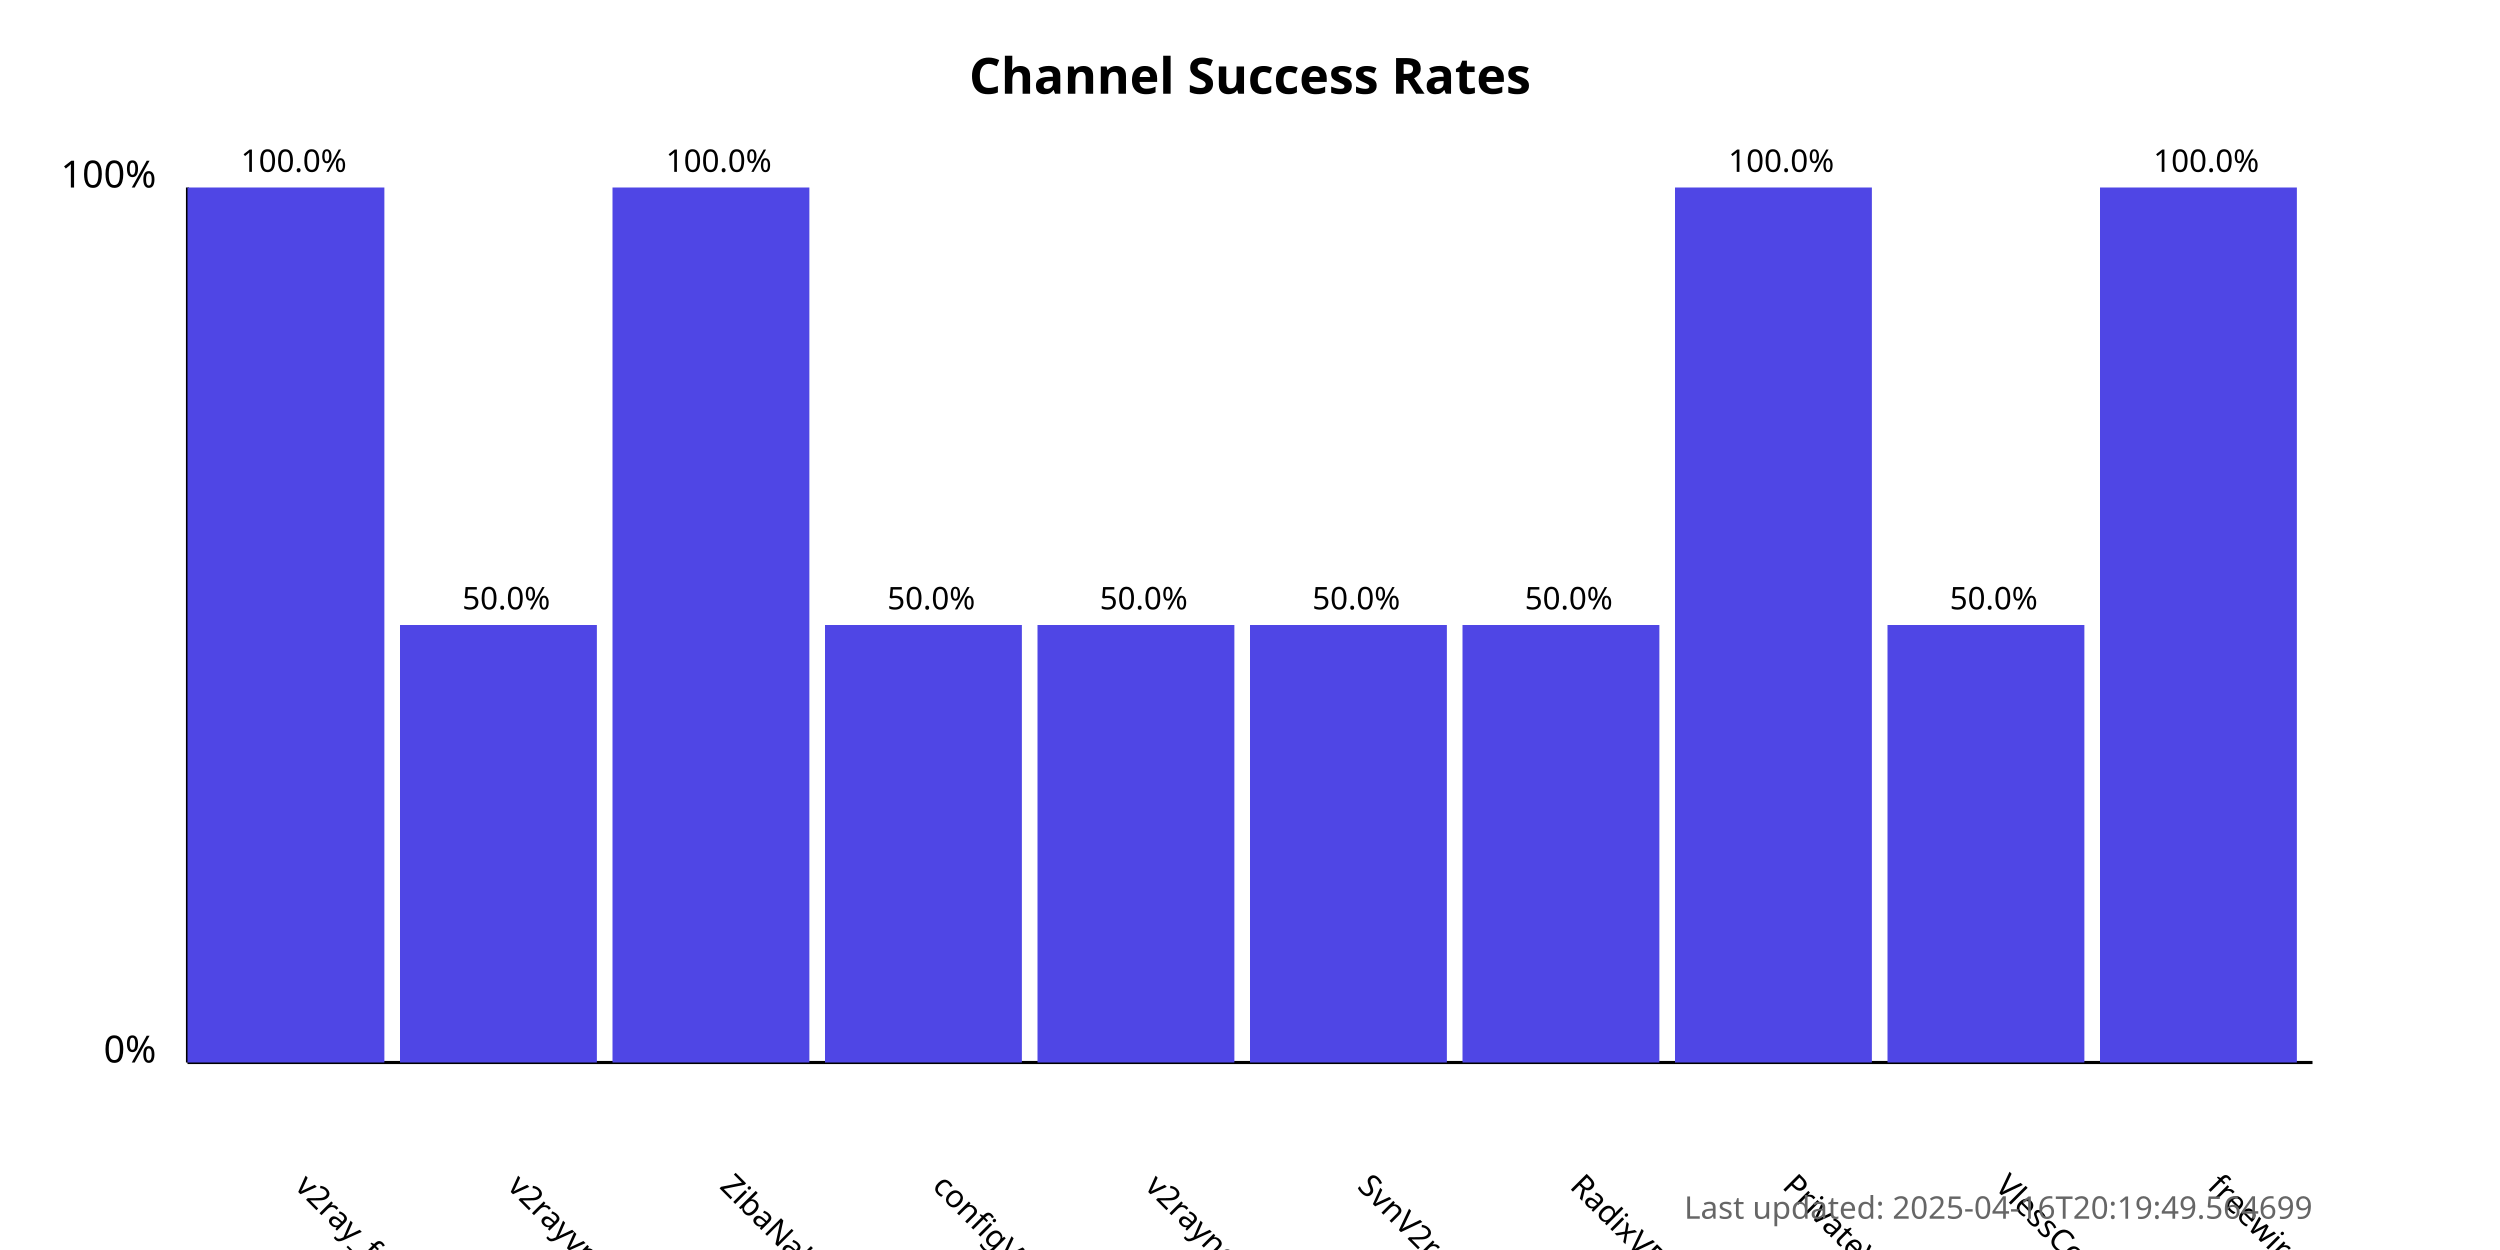
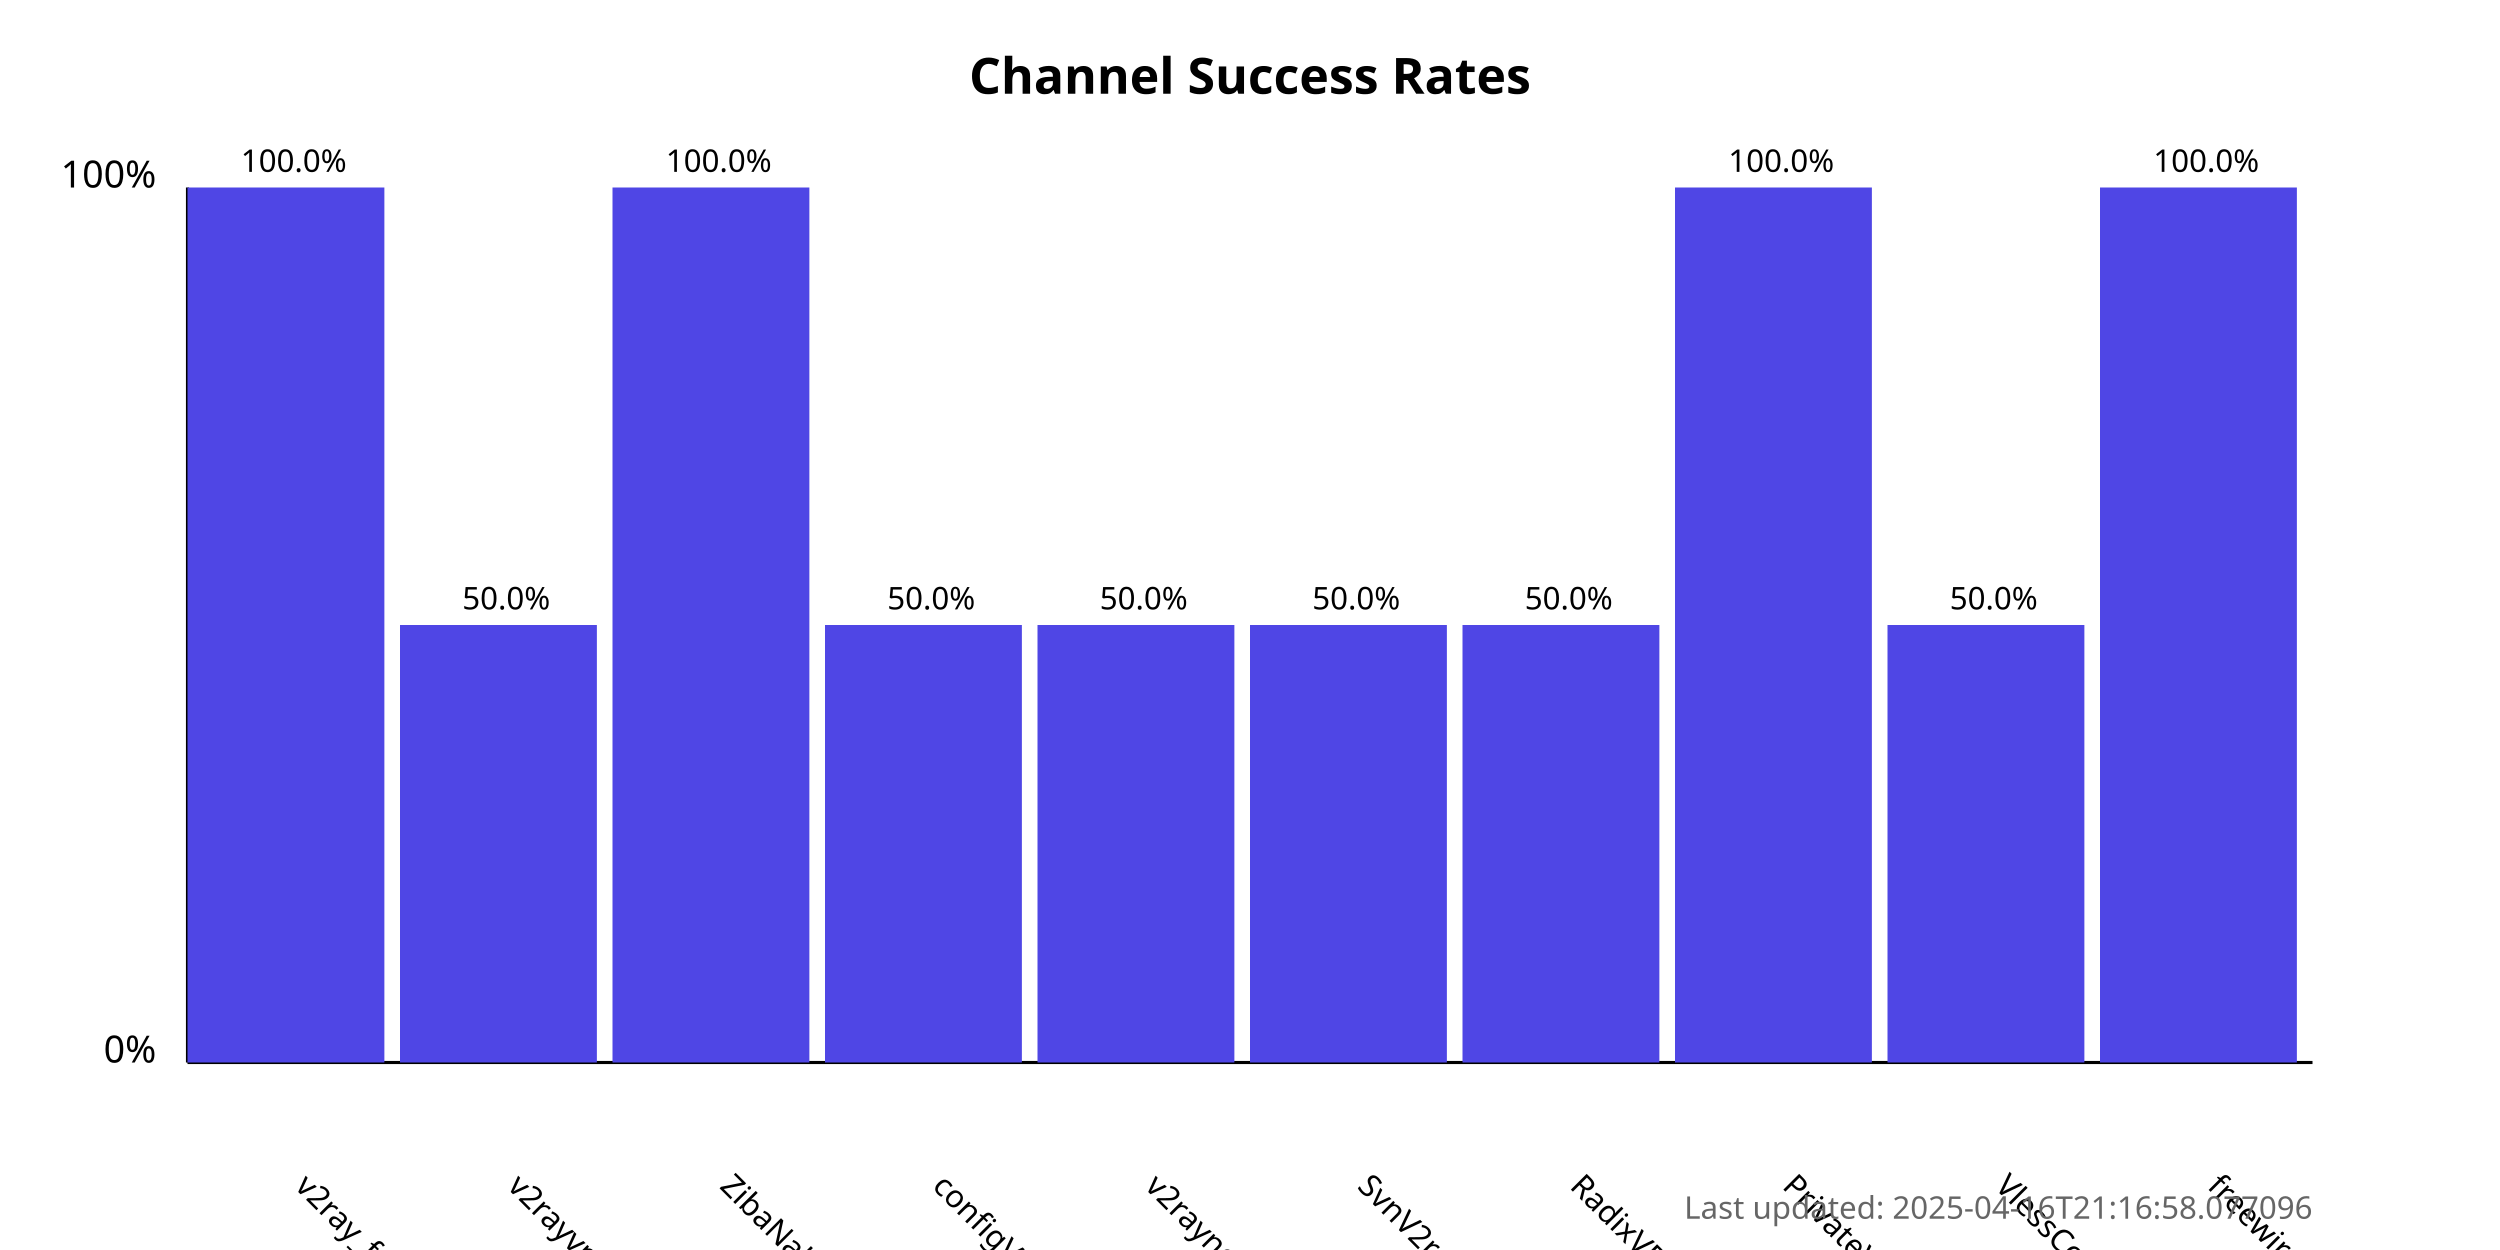
<svg xmlns="http://www.w3.org/2000/svg" width="800" height="400">
  <style>
            .chart-title { font: bold 16px sans-serif; }
            .axis-label { font: 12px sans-serif; }
            .tick-label { font: 10px sans-serif; }
            .bar { fill: #4f46e5; }
            .bar:hover { fill: #6366f1; }
            .timestamp { font: 10px sans-serif; fill: #666; }
        </style>
  <text x="400.0" y="30" text-anchor="middle" class="chart-title">
            Channel Success Rates
        </text>
  <line x1="60" y1="340" x2="60" y2="60" stroke="black" stroke-width="1" />
  <line x1="60" y1="340" x2="740" y2="340" stroke="black" stroke-width="1" />
  <text x="50" y="340" text-anchor="end" class="axis-label">0%</text>
  <text x="50" y="60" text-anchor="end" class="axis-label">100%</text>
  <g>
    <rect x="60" y="60.0" width="63.0" height="280.0" class="bar" />
    <text x="94.0" y="380" transform="rotate(45, 94.0, 380)" text-anchor="start" class="tick-label">
                v2ray_free_conf
            </text>
    <text x="94.0" y="55.0" text-anchor="middle" class="tick-label">
                100.0%
            </text>
  </g>
  <g>
    <rect x="128.0" y="200.0" width="63.0" height="140.0" class="bar" />
    <text x="162.0" y="380" transform="rotate(45, 162.0, 380)" text-anchor="start" class="tick-label">
                v2rayvpno
            </text>
    <text x="162.0" y="195.0" text-anchor="middle" class="tick-label">
                50.0%
            </text>
  </g>
  <g>
    <rect x="196.0" y="60.0" width="63.0" height="280.0" class="bar" />
    <text x="230.0" y="380" transform="rotate(45, 230.0, 380)" text-anchor="start" class="tick-label">
                ZibaNabz
            </text>
    <text x="230.0" y="55.0" text-anchor="middle" class="tick-label">
                100.0%
            </text>
  </g>
  <g>
    <rect x="264.0" y="200.0" width="63.0" height="140.0" class="bar" />
    <text x="298.0" y="380" transform="rotate(45, 298.0, 380)" text-anchor="start" class="tick-label">
                configV2rayForFree
            </text>
    <text x="298.0" y="195.0" text-anchor="middle" class="tick-label">
                50.0%
            </text>
  </g>
  <g>
    <rect x="332.0" y="200.0" width="63.0" height="140.0" class="bar" />
    <text x="366.0" y="380" transform="rotate(45, 366.0, 380)" text-anchor="start" class="tick-label">
                v2rayngvpn
            </text>
    <text x="366.0" y="195.0" text-anchor="middle" class="tick-label">
                50.0%
            </text>
  </g>
  <g>
    <rect x="400.0" y="200.0" width="63.0" height="140.0" class="bar" />
    <text x="434.0" y="380" transform="rotate(45, 434.0, 380)" text-anchor="start" class="tick-label">
                SvnV2ray
            </text>
    <text x="434.0" y="195.0" text-anchor="middle" class="tick-label">
                50.0%
            </text>
  </g>
  <g>
    <rect x="468.0" y="200.0" width="63.0" height="140.0" class="bar" />
    <text x="502.0" y="380" transform="rotate(45, 502.0, 380)" text-anchor="start" class="tick-label">
                RadixVPN
            </text>
    <text x="502.0" y="195.0" text-anchor="middle" class="tick-label">
                50.0%
            </text>
  </g>
  <g>
    <rect x="536.0" y="60.0" width="63.0" height="280.0" class="bar" />
    <text x="570.0" y="380" transform="rotate(45, 570.0, 380)" text-anchor="start" class="tick-label">
                PrivateVPNs
            </text>
    <text x="570.0" y="55.0" text-anchor="middle" class="tick-label">
                100.0%
            </text>
  </g>
  <g>
    <rect x="604.0" y="200.0" width="63.0" height="140.0" class="bar" />
    <text x="638.0" y="380" transform="rotate(45, 638.0, 380)" text-anchor="start" class="tick-label">
                VlessConfig
            </text>
    <text x="638.0" y="195.0" text-anchor="middle" class="tick-label">
                50.0%
            </text>
  </g>
  <g>
    <rect x="672.0" y="60.0" width="63.0" height="280.0" class="bar" />
    <text x="706.0" y="380" transform="rotate(45, 706.0, 380)" text-anchor="start" class="tick-label">
                freewireguard
            </text>
    <text x="706.0" y="55.0" text-anchor="middle" class="tick-label">
                100.0%
            </text>
  </g>
  <text x="740" y="390" text-anchor="end" class="timestamp">
-             Last updated: 2025-04-16T20:19:49.564699
+             Last updated: 2025-04-16T21:16:58.077096
        </text>
</svg>
